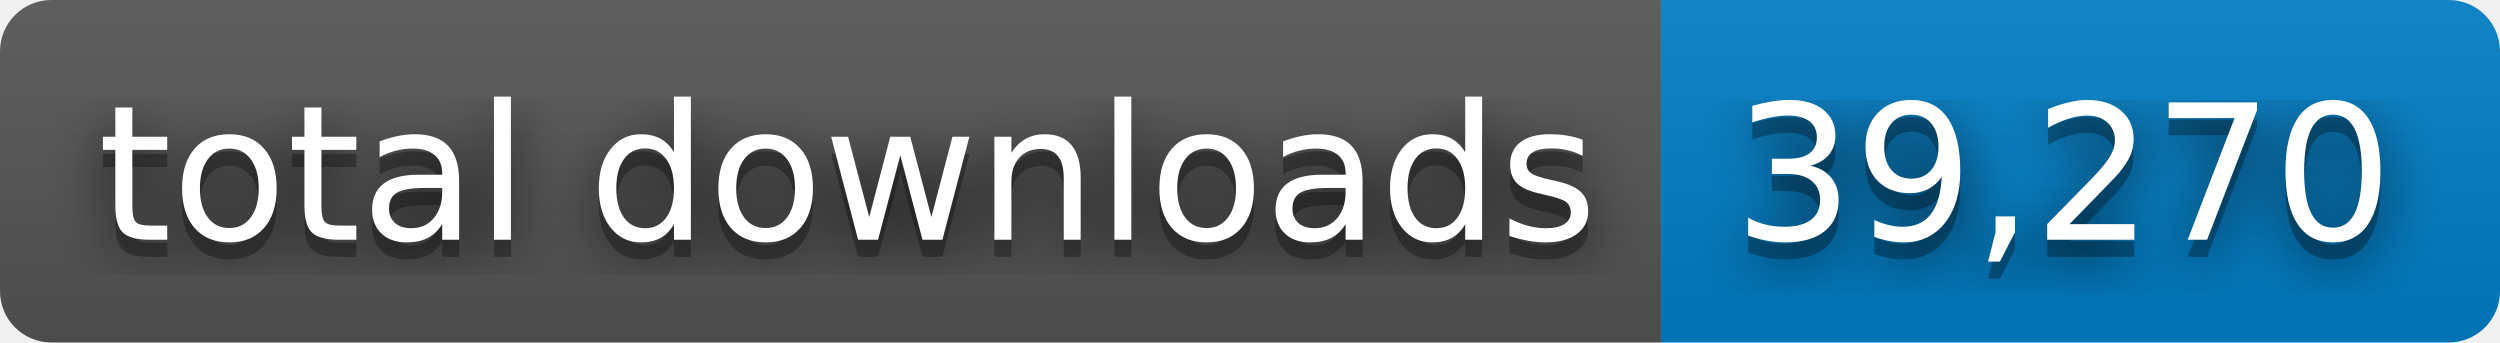
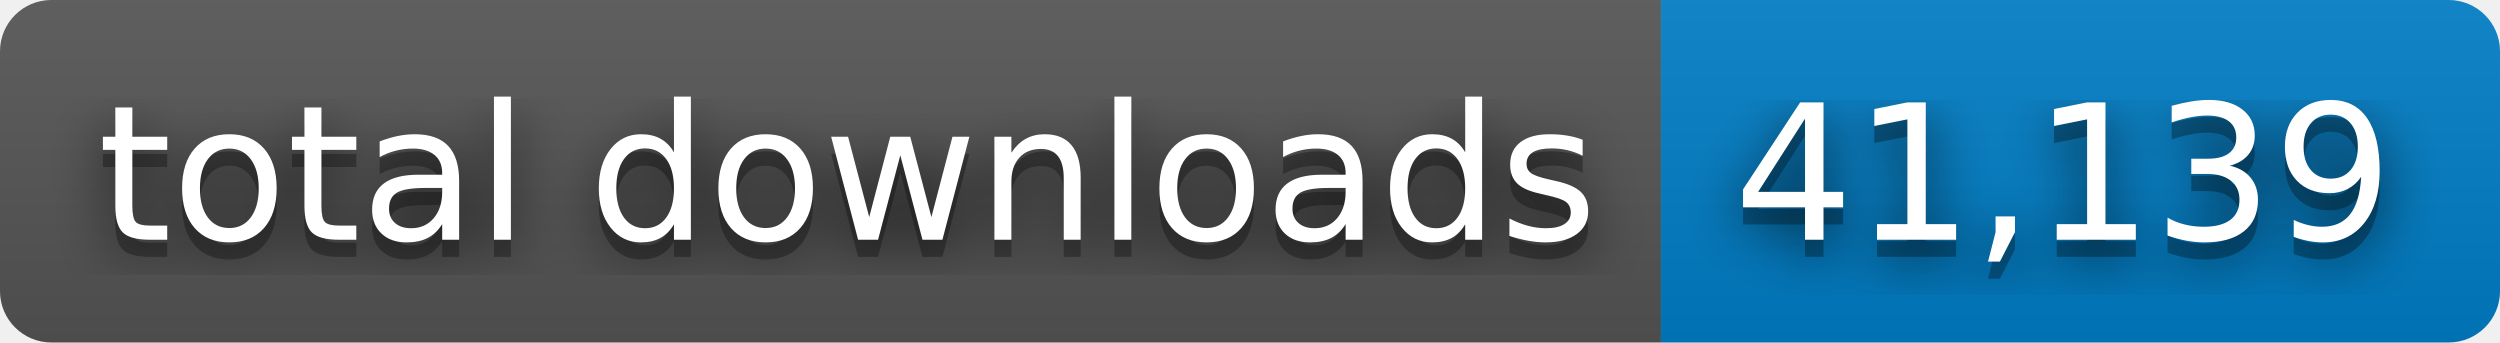
- <svg xmlns="http://www.w3.org/2000/svg" width="146" height="20" role="img" aria-label="total downloads: 39,270">
+ <svg xmlns="http://www.w3.org/2000/svg" width="146" height="20" role="img" aria-label="total downloads: 41,139">
  <filter id="blur">
    <feGaussianBlur stdDeviation="16" />
  </filter>
  <linearGradient id="s" x2="0" y2="100%">
    <stop offset="0" stop-color="#bbb" stop-opacity=".1" />
    <stop offset="1" stop-opacity=".1" />
  </linearGradient>
  <clipPath id="r">
    <rect width="146" height="20" rx="3" />
  </clipPath>
  <g clip-path="url(#r)">
    <rect width="97" height="20" fill="#555" />
    <rect x="97" width="49" height="20" fill="#007ec6" />
    <rect width="146" height="20" fill="url(#s)" />
  </g>
  <g fill="#fff" text-anchor="middle" font-family="Verdana,Geneva,DejaVu Sans,sans-serif" text-rendering="geometricPrecision" font-size="110">
    <g transform="scale(.1)">
      <g aria-hidden="true" fill="#010101">
        <text x="495" y="150" fill-opacity=".8" filter="url(#blur)" textLength="870">total downloads</text>
        <text x="495" y="150" fill-opacity=".3" textLength="870">total downloads</text>
      </g>
      <text x="495" y="140" textLength="870">total downloads</text>
    </g>
    <g transform="scale(.1)">
      <g aria-hidden="true" fill="#010101">
-         <text x="1205" y="150" fill-opacity=".8" filter="url(#blur)" textLength="390">39,270</text>
-         <text x="1205" y="150" fill-opacity=".3" textLength="390">39,270</text>
+         <text x="1205" y="150" fill-opacity=".8" filter="url(#blur)" textLength="390">41,139</text>
+         <text x="1205" y="150" fill-opacity=".3" textLength="390">41,139</text>
      </g>
-       <text x="1205" y="140" textLength="390">39,270</text>
+       <text x="1205" y="140" textLength="390">41,139</text>
    </g>
  </g>
</svg>
